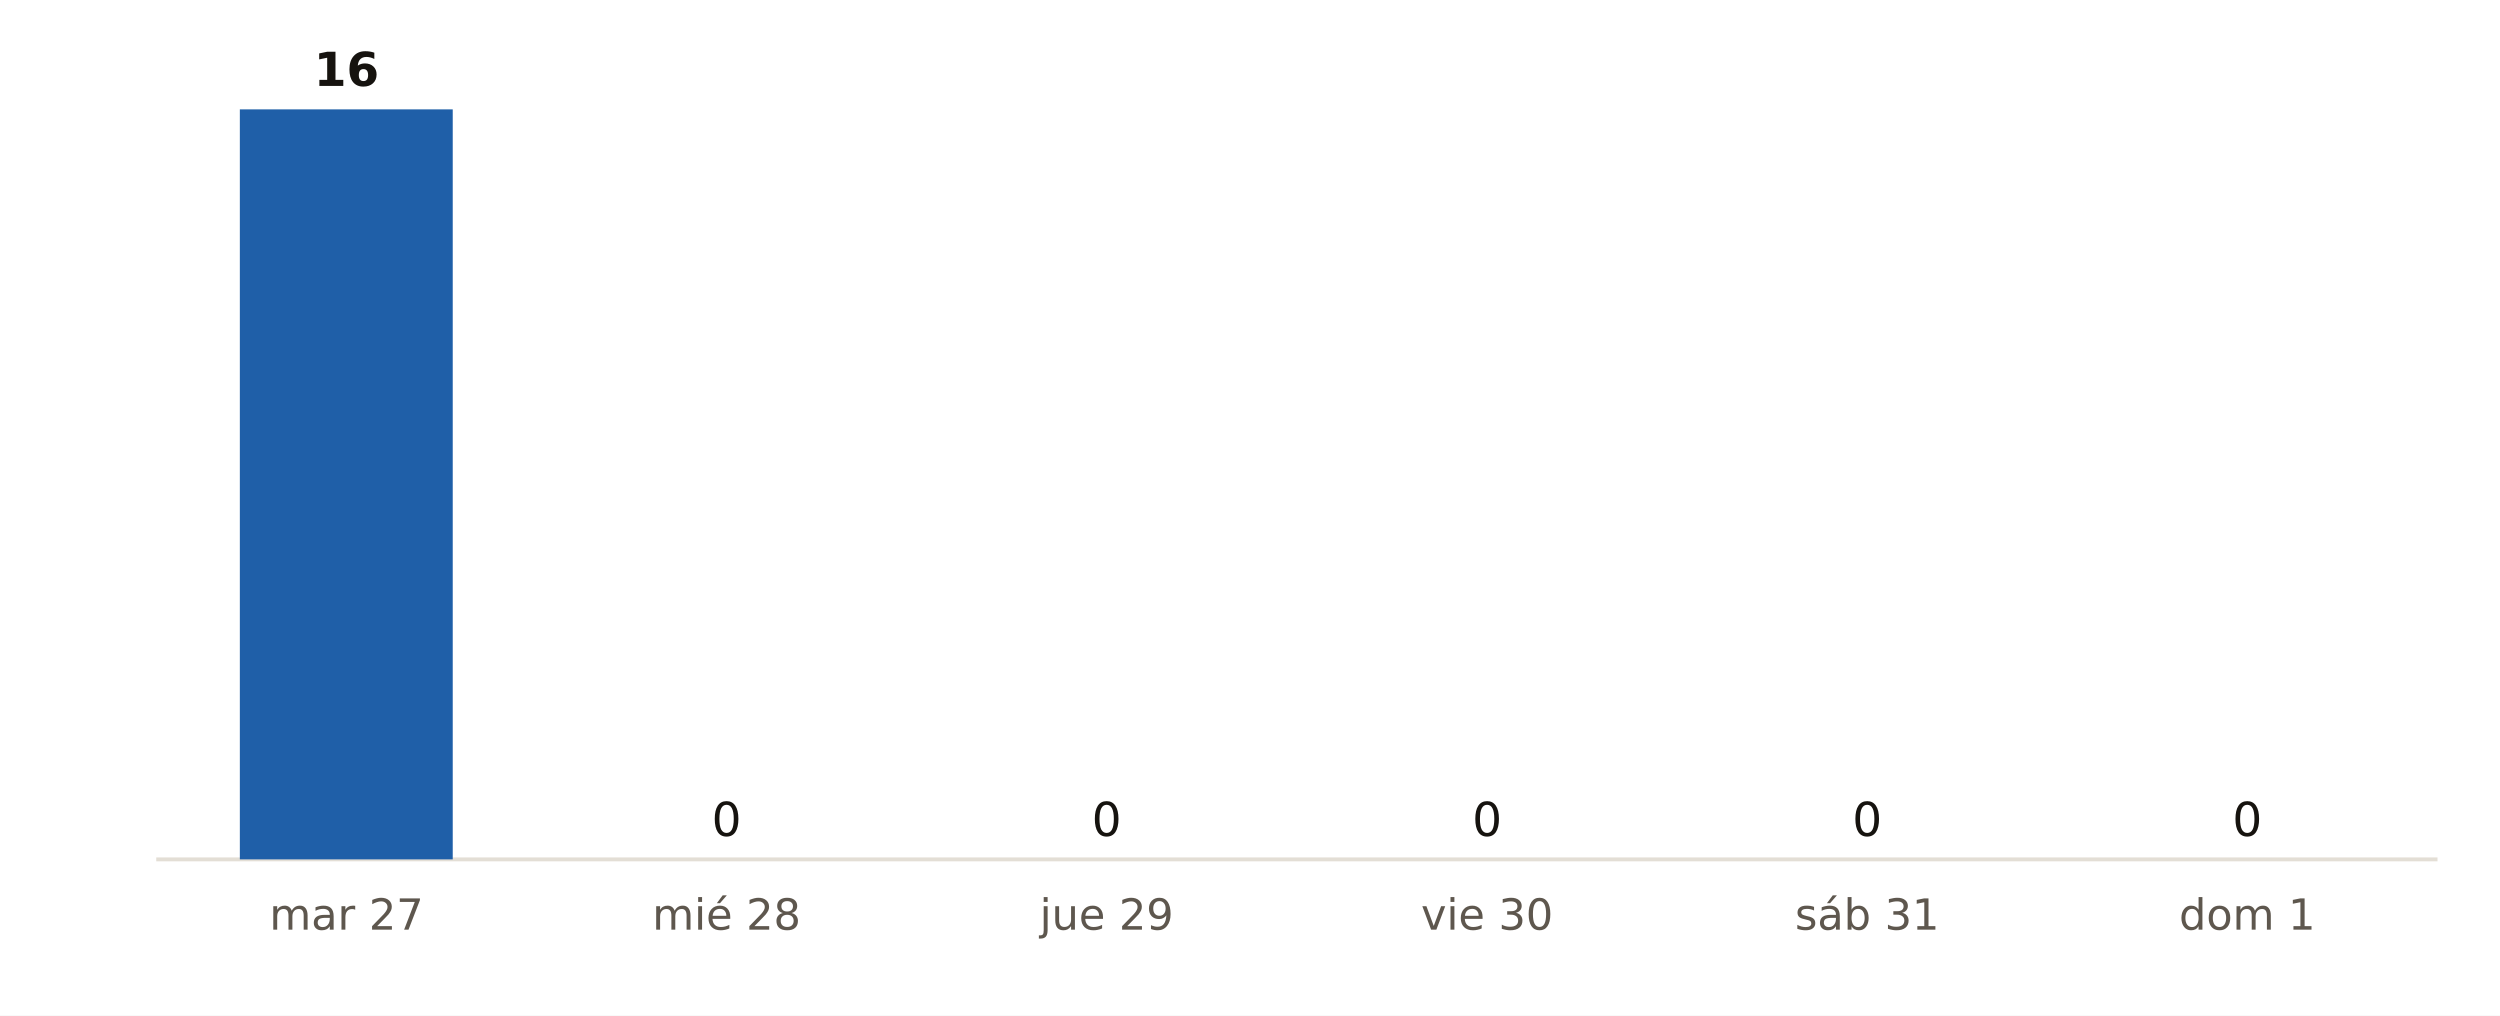
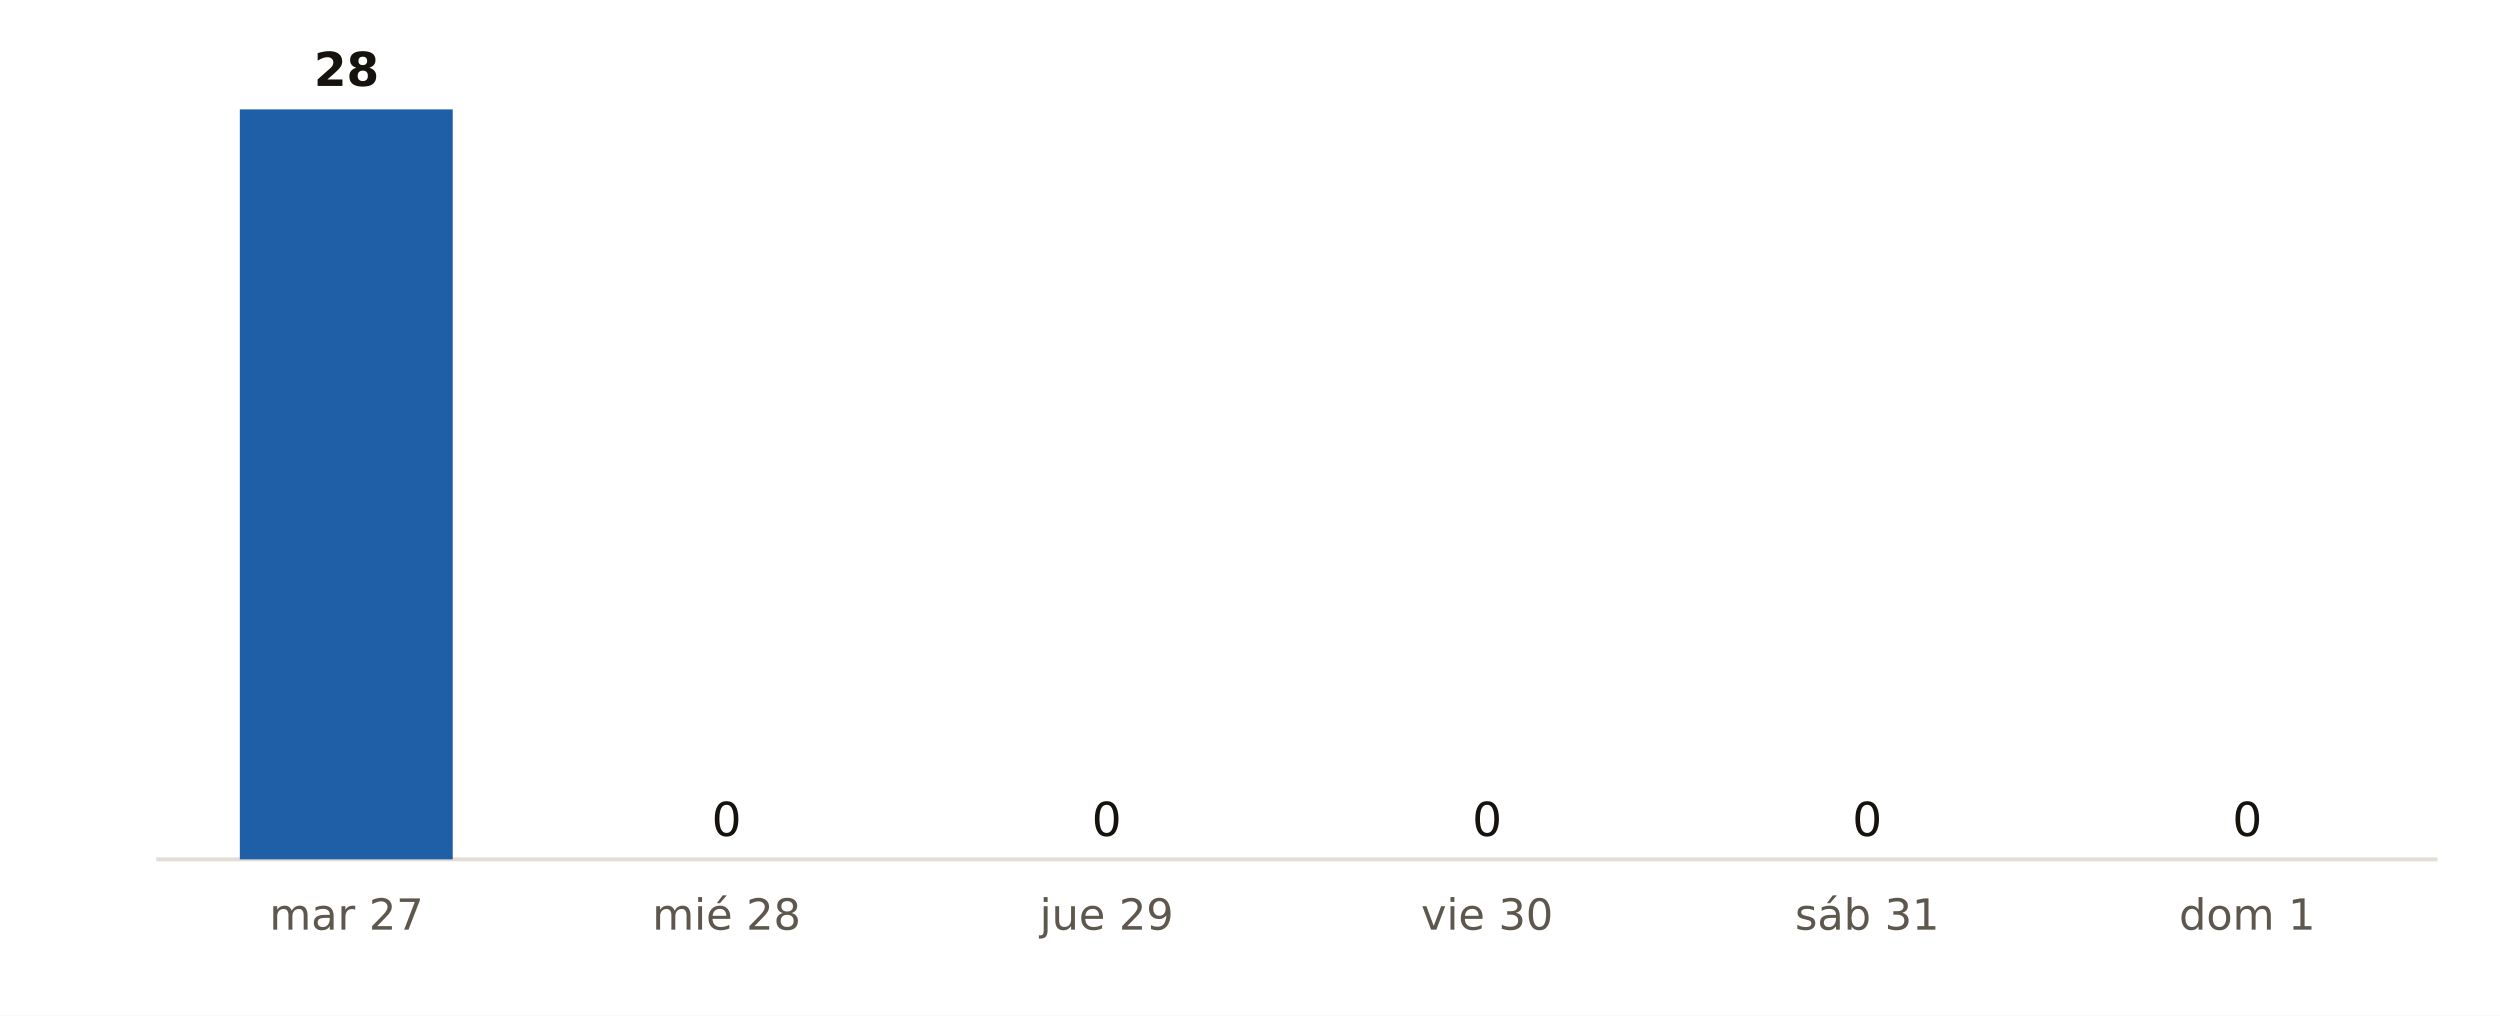
<svg xmlns="http://www.w3.org/2000/svg" viewBox="0 0 640 260" width="640" height="260" role="img" aria-label="Municipios de Pontevedra con probabilidad de lluvia del 90 % o más, día a día, según AEMET">
  <rect width="640" height="260" fill="#FFFFFF" />
  <line x1="40" x2="624" y1="220" y2="220" stroke="#E3DED5" stroke-width="1" />
  <rect x="61.4" y="28.0" width="54.5" height="192.0" fill="#1F5FA8" />
-   <text x="88.7" y="22.0" font-size="12" fill="#16130F" text-anchor="middle" font-weight="700" font-family="Public Sans, DejaVu Sans, Arial, sans-serif">16</text>
+   <text x="88.7" y="22.0" font-size="12" fill="#16130F" text-anchor="middle" font-weight="700" font-family="Public Sans, DejaVu Sans, Arial, sans-serif">28</text>
  <text x="88.7" y="238.0" font-size="11" fill="#5E574E" text-anchor="middle" font-weight="400" font-family="Public Sans, DejaVu Sans, Arial, sans-serif">mar 27</text>
  <rect x="158.7" y="220.0" width="54.5" height="0.0" fill="#9CB9DB" />
  <text x="186.0" y="214.0" font-size="12" fill="#16130F" text-anchor="middle" font-weight="400" font-family="Public Sans, DejaVu Sans, Arial, sans-serif">0</text>
  <text x="186.0" y="238.0" font-size="11" fill="#5E574E" text-anchor="middle" font-weight="400" font-family="Public Sans, DejaVu Sans, Arial, sans-serif">mié 28</text>
  <rect x="256.1" y="220.0" width="54.5" height="0.0" fill="#9CB9DB" />
  <text x="283.3" y="214.0" font-size="12" fill="#16130F" text-anchor="middle" font-weight="400" font-family="Public Sans, DejaVu Sans, Arial, sans-serif">0</text>
  <text x="283.3" y="238.0" font-size="11" fill="#5E574E" text-anchor="middle" font-weight="400" font-family="Public Sans, DejaVu Sans, Arial, sans-serif">jue 29</text>
  <rect x="353.4" y="220.0" width="54.5" height="0.0" fill="#9CB9DB" />
  <text x="380.7" y="214.0" font-size="12" fill="#16130F" text-anchor="middle" font-weight="400" font-family="Public Sans, DejaVu Sans, Arial, sans-serif">0</text>
  <text x="380.7" y="238.0" font-size="11" fill="#5E574E" text-anchor="middle" font-weight="400" font-family="Public Sans, DejaVu Sans, Arial, sans-serif">vie 30</text>
  <rect x="450.7" y="220.0" width="54.5" height="0.0" fill="#9CB9DB" />
  <text x="478.0" y="214.0" font-size="12" fill="#16130F" text-anchor="middle" font-weight="400" font-family="Public Sans, DejaVu Sans, Arial, sans-serif">0</text>
  <text x="478.0" y="238.0" font-size="11" fill="#5E574E" text-anchor="middle" font-weight="400" font-family="Public Sans, DejaVu Sans, Arial, sans-serif">sáb 31</text>
  <rect x="548.1" y="220.0" width="54.5" height="0.0" fill="#9CB9DB" />
  <text x="575.3" y="214.0" font-size="12" fill="#16130F" text-anchor="middle" font-weight="400" font-family="Public Sans, DejaVu Sans, Arial, sans-serif">0</text>
  <text x="575.3" y="238.0" font-size="11" fill="#5E574E" text-anchor="middle" font-weight="400" font-family="Public Sans, DejaVu Sans, Arial, sans-serif">dom 1</text>
</svg>
